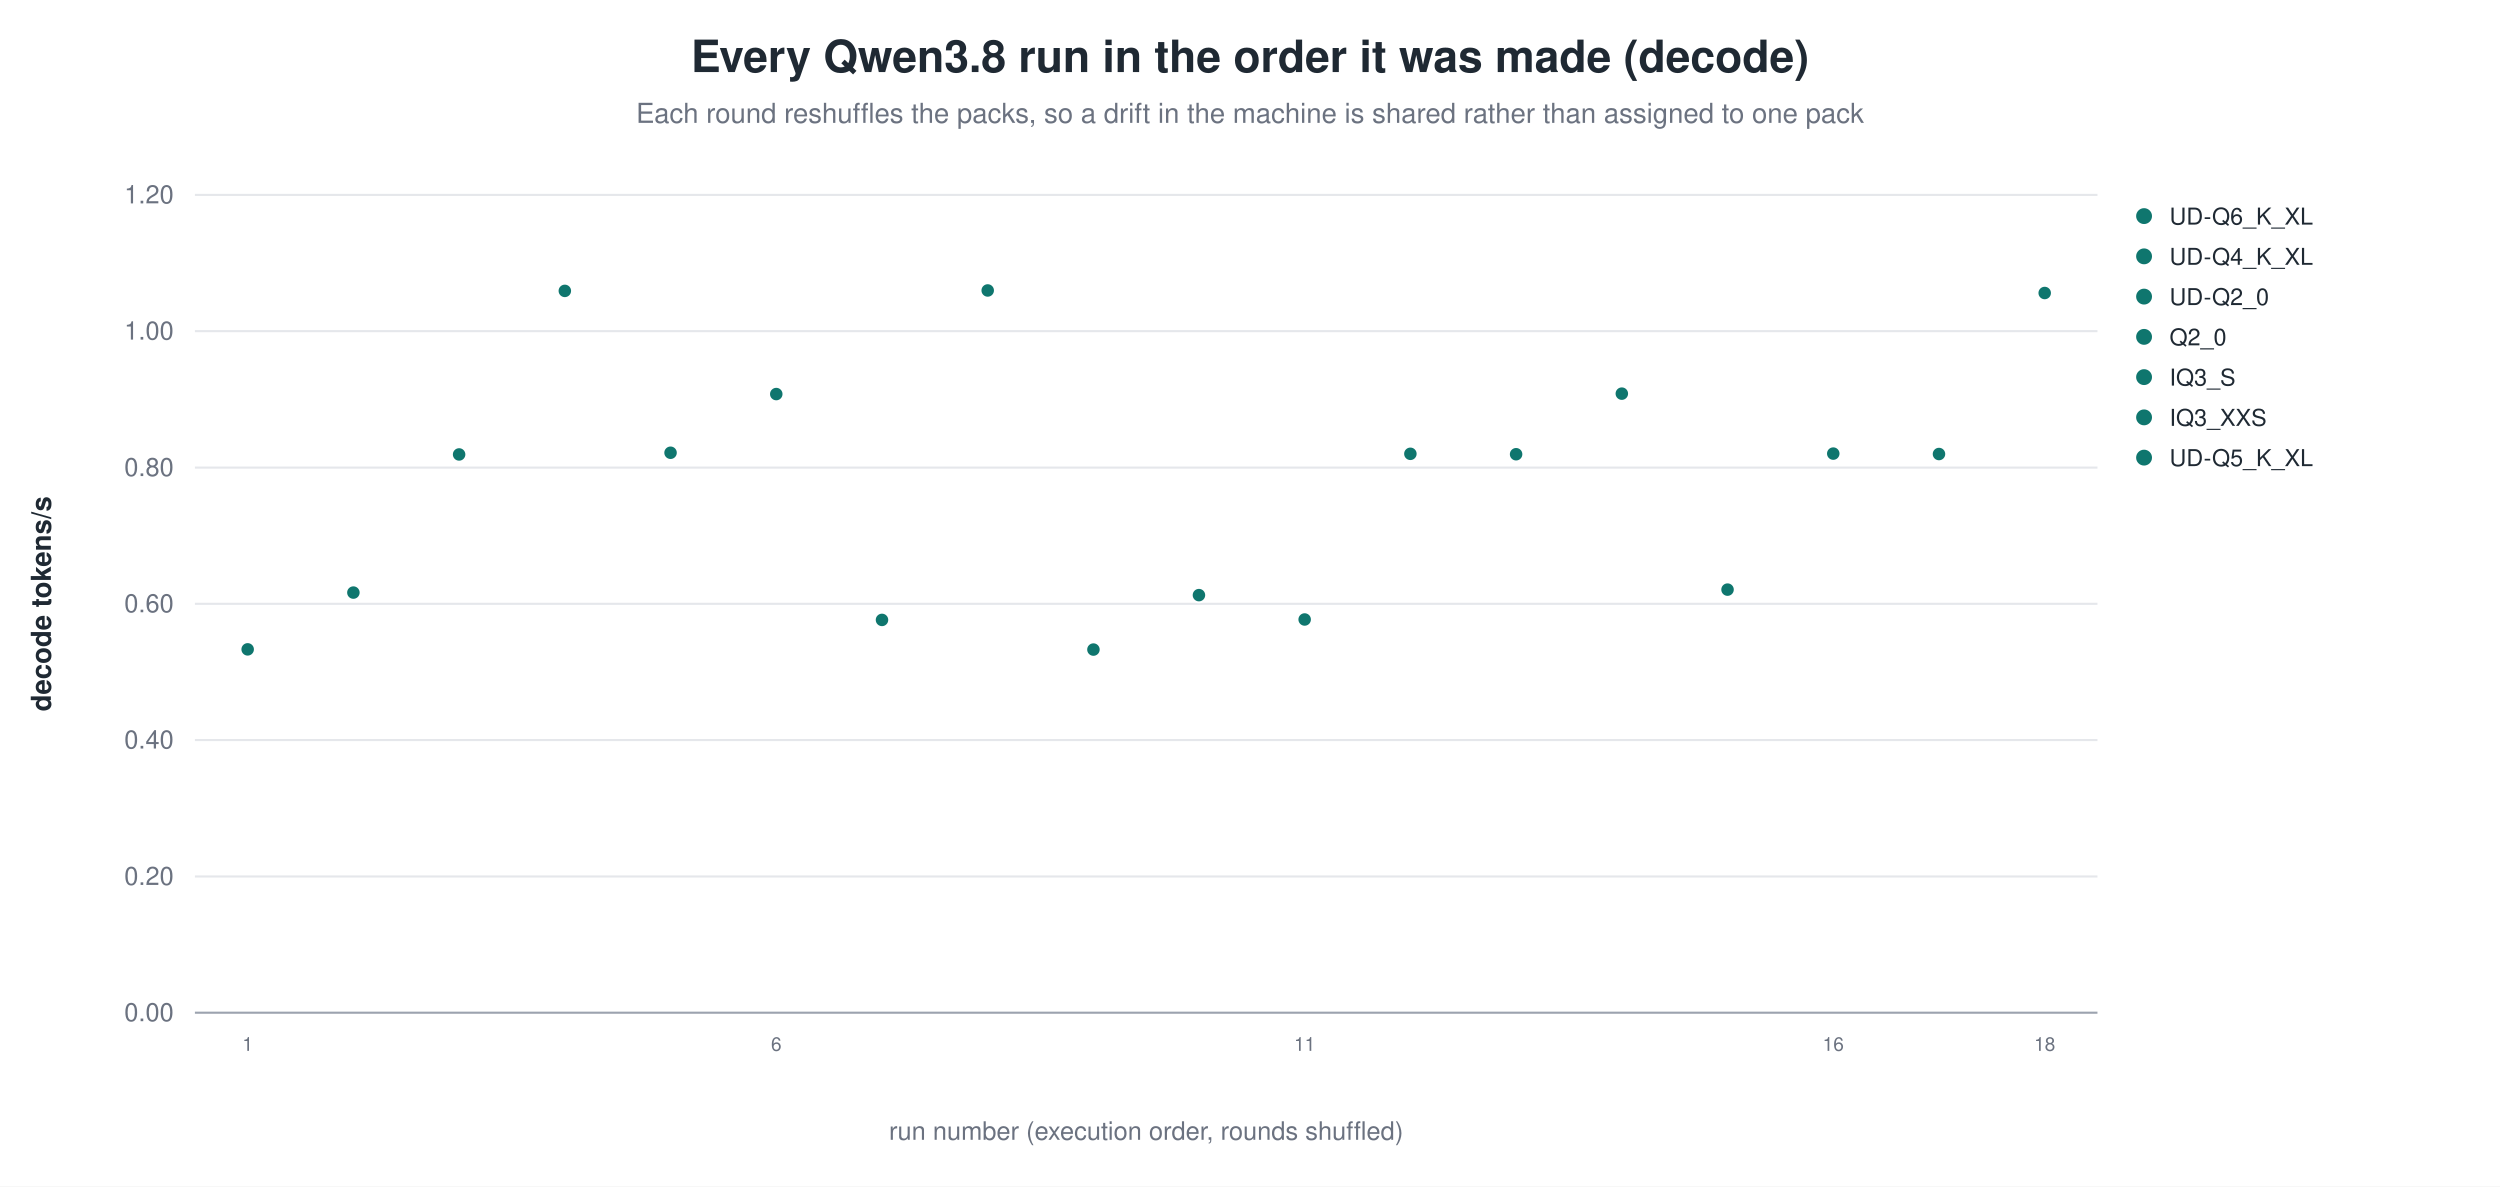
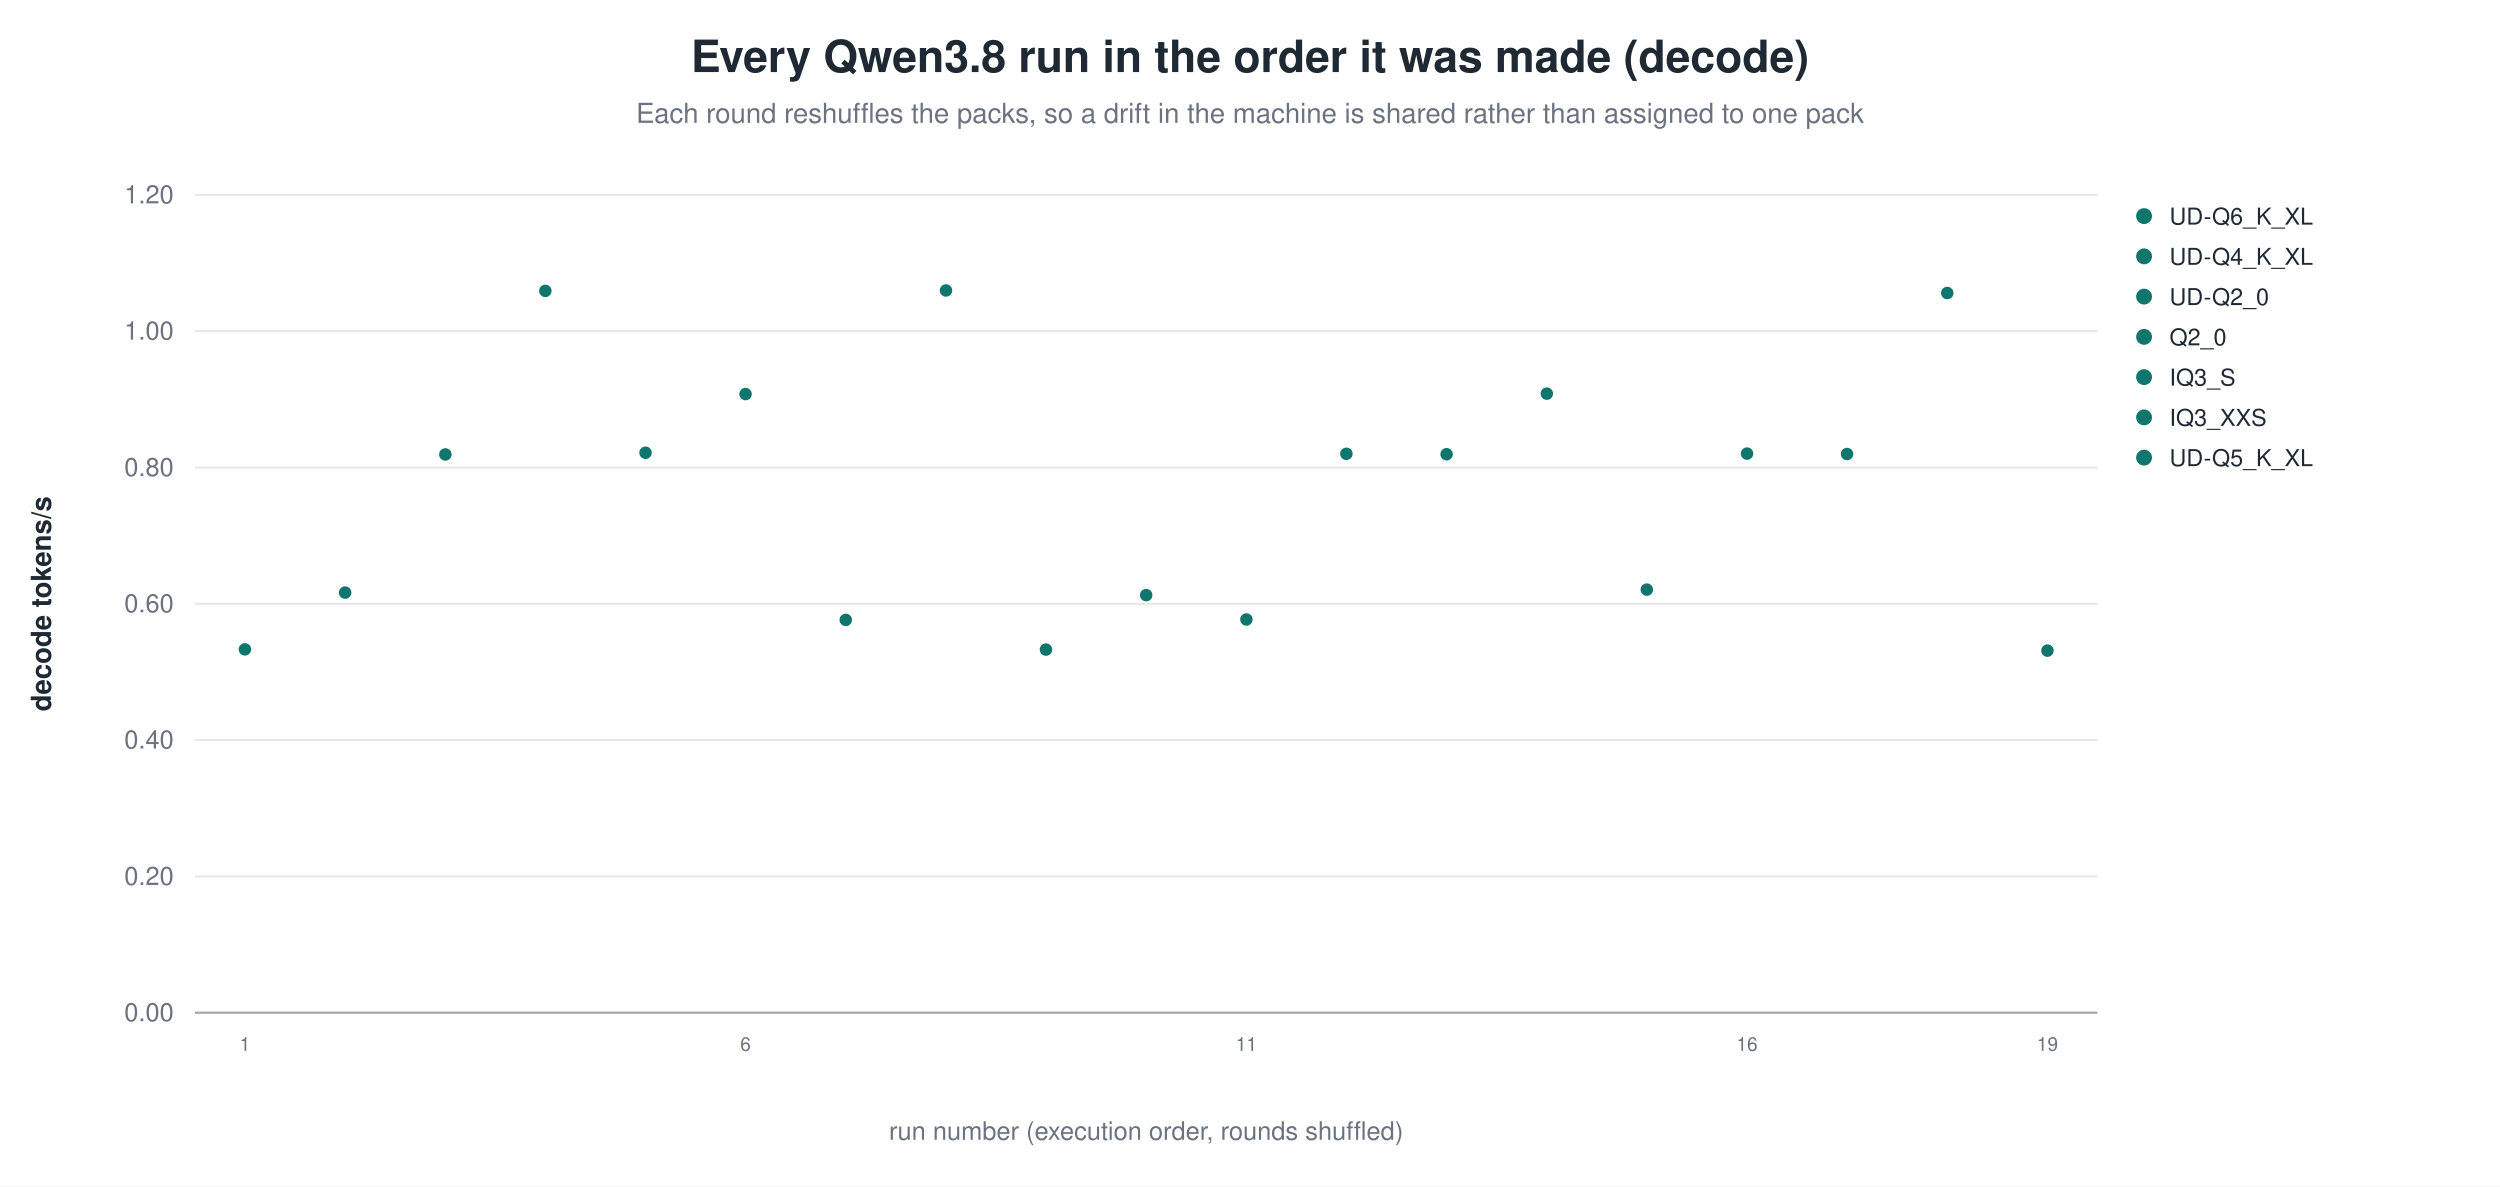
<svg xmlns="http://www.w3.org/2000/svg" width="1180" height="560" viewBox="0 0 1180 560" role="img" aria-label="Every Qwen3.8 run in the order it was made (decode)">
  <rect width="1180" height="560" fill="white" />
  <text x="590.0" y="34" text-anchor="middle" font-family="Helvetica, Arial, sans-serif" font-size="21" font-weight="600" fill="#1f2933">Every Qwen3.8 run in the order it was made (decode)</text>
  <text x="590.0" y="58" text-anchor="middle" font-family="Helvetica, Arial, sans-serif" font-size="13" fill="#6b7280">Each round reshuffles the packs, so a drift in the machine is shared rather than assigned to one pack</text>
  <line x1="92.0" y1="478.0" x2="990.0" y2="478.0" stroke="#9ca3af" stroke-width="1.0" />
  <text x="82.0" y="482.0" text-anchor="end" font-family="Helvetica, Arial, sans-serif" font-size="12" fill="#6b7280" font-weight="400">0.00</text>
  <line x1="92.0" y1="413.7" x2="990.0" y2="413.7" stroke="#e5e7eb" stroke-width="1.0" />
  <text x="82.0" y="417.7" text-anchor="end" font-family="Helvetica, Arial, sans-serif" font-size="12" fill="#6b7280" font-weight="400">0.20</text>
  <line x1="92.0" y1="349.3" x2="990.0" y2="349.3" stroke="#e5e7eb" stroke-width="1.0" />
  <text x="82.0" y="353.3" text-anchor="end" font-family="Helvetica, Arial, sans-serif" font-size="12" fill="#6b7280" font-weight="400">0.40</text>
  <line x1="92.0" y1="285.0" x2="990.0" y2="285.0" stroke="#e5e7eb" stroke-width="1.0" />
  <text x="82.0" y="289.0" text-anchor="end" font-family="Helvetica, Arial, sans-serif" font-size="12" fill="#6b7280" font-weight="400">0.60</text>
  <line x1="92.0" y1="220.7" x2="990.0" y2="220.7" stroke="#e5e7eb" stroke-width="1.0" />
  <text x="82.0" y="224.7" text-anchor="end" font-family="Helvetica, Arial, sans-serif" font-size="12" fill="#6b7280" font-weight="400">0.80</text>
  <line x1="92.0" y1="156.3" x2="990.0" y2="156.3" stroke="#e5e7eb" stroke-width="1.0" />
  <text x="82.0" y="160.3" text-anchor="end" font-family="Helvetica, Arial, sans-serif" font-size="12" fill="#6b7280" font-weight="400">1.00</text>
  <line x1="92.0" y1="92.0" x2="990.0" y2="92.0" stroke="#e5e7eb" stroke-width="1.0" />
  <text x="82.0" y="96.0" text-anchor="end" font-family="Helvetica, Arial, sans-serif" font-size="12" fill="#6b7280" font-weight="400">1.20</text>
  <text x="24.0" y="285.0" text-anchor="middle" font-family="Helvetica, Arial, sans-serif" font-size="13" fill="#1f2933" font-weight="600" transform="rotate(-90.0 24.0 285.0)">decode tokens/s</text>
-   <circle cx="116.9" cy="306.5" r="3.4" fill="#0f766e" stroke="white" stroke-width="0.9" opacity="1.00" />
-   <text x="116.9" y="496.0" text-anchor="middle" font-family="Helvetica, Arial, sans-serif" font-size="9" fill="#6b7280" font-weight="400">1</text>
-   <circle cx="166.8" cy="279.7" r="3.4" fill="#0f766e" stroke="white" stroke-width="0.9" opacity="1.00" />
-   <circle cx="216.7" cy="214.5" r="3.4" fill="#0f766e" stroke="white" stroke-width="0.9" opacity="1.00" />
-   <circle cx="266.6" cy="137.3" r="3.4" fill="#0f766e" stroke="white" stroke-width="0.9" opacity="1.00" />
-   <circle cx="316.5" cy="213.7" r="3.4" fill="#0f766e" stroke="white" stroke-width="0.9" opacity="1.00" />
-   <circle cx="366.4" cy="186.0" r="3.4" fill="#0f766e" stroke="white" stroke-width="0.9" opacity="1.00" />
-   <text x="366.4" y="496.0" text-anchor="middle" font-family="Helvetica, Arial, sans-serif" font-size="9" fill="#6b7280" font-weight="400">6</text>
-   <circle cx="416.3" cy="292.6" r="3.4" fill="#0f766e" stroke="white" stroke-width="0.9" opacity="1.00" />
-   <circle cx="466.2" cy="137.1" r="3.4" fill="#0f766e" stroke="white" stroke-width="0.9" opacity="1.00" />
-   <circle cx="516.1" cy="306.6" r="3.4" fill="#0f766e" stroke="white" stroke-width="0.9" opacity="1.00" />
-   <circle cx="565.9" cy="280.9" r="3.4" fill="#0f766e" stroke="white" stroke-width="0.9" opacity="1.00" />
-   <circle cx="615.8" cy="292.4" r="3.4" fill="#0f766e" stroke="white" stroke-width="0.9" opacity="1.00" />
-   <text x="615.8" y="496.0" text-anchor="middle" font-family="Helvetica, Arial, sans-serif" font-size="9" fill="#6b7280" font-weight="400">11</text>
-   <circle cx="665.7" cy="214.2" r="3.4" fill="#0f766e" stroke="white" stroke-width="0.9" opacity="1.00" />
-   <circle cx="715.6" cy="214.4" r="3.4" fill="#0f766e" stroke="white" stroke-width="0.9" opacity="1.00" />
-   <circle cx="765.5" cy="185.8" r="3.4" fill="#0f766e" stroke="white" stroke-width="0.9" opacity="1.00" />
-   <circle cx="815.4" cy="278.3" r="3.4" fill="#0f766e" stroke="white" stroke-width="0.9" opacity="1.00" />
-   <circle cx="865.3" cy="214.1" r="3.4" fill="#0f766e" stroke="white" stroke-width="0.9" opacity="1.00" />
-   <text x="865.3" y="496.0" text-anchor="middle" font-family="Helvetica, Arial, sans-serif" font-size="9" fill="#6b7280" font-weight="400">16</text>
-   <circle cx="915.2" cy="214.3" r="3.4" fill="#0f766e" stroke="white" stroke-width="0.9" opacity="1.00" />
-   <circle cx="965.1" cy="138.3" r="3.4" fill="#0f766e" stroke="white" stroke-width="0.9" opacity="1.00" />
-   <text x="965.1" y="496.0" text-anchor="middle" font-family="Helvetica, Arial, sans-serif" font-size="9" fill="#6b7280" font-weight="400">18</text>
+   <circle cx="115.6" cy="306.5" r="3.4" fill="#0f766e" stroke="white" stroke-width="0.9" opacity="1.00" />
+   <text x="115.6" y="496.0" text-anchor="middle" font-family="Helvetica, Arial, sans-serif" font-size="9" fill="#6b7280" font-weight="400">1</text>
+   <circle cx="162.9" cy="279.7" r="3.4" fill="#0f766e" stroke="white" stroke-width="0.9" opacity="1.00" />
+   <circle cx="210.2" cy="214.5" r="3.4" fill="#0f766e" stroke="white" stroke-width="0.9" opacity="1.00" />
+   <circle cx="257.4" cy="137.3" r="3.4" fill="#0f766e" stroke="white" stroke-width="0.9" opacity="1.00" />
+   <circle cx="304.7" cy="213.7" r="3.4" fill="#0f766e" stroke="white" stroke-width="0.9" opacity="1.00" />
+   <circle cx="351.9" cy="186.0" r="3.4" fill="#0f766e" stroke="white" stroke-width="0.9" opacity="1.00" />
+   <text x="351.9" y="496.0" text-anchor="middle" font-family="Helvetica, Arial, sans-serif" font-size="9" fill="#6b7280" font-weight="400">6</text>
+   <circle cx="399.2" cy="292.6" r="3.4" fill="#0f766e" stroke="white" stroke-width="0.9" opacity="1.00" />
+   <circle cx="446.5" cy="137.1" r="3.4" fill="#0f766e" stroke="white" stroke-width="0.9" opacity="1.00" />
+   <circle cx="493.7" cy="306.6" r="3.4" fill="#0f766e" stroke="white" stroke-width="0.9" opacity="1.00" />
+   <circle cx="541.0" cy="280.9" r="3.4" fill="#0f766e" stroke="white" stroke-width="0.9" opacity="1.00" />
+   <circle cx="588.3" cy="292.4" r="3.4" fill="#0f766e" stroke="white" stroke-width="0.9" opacity="1.00" />
+   <text x="588.3" y="496.0" text-anchor="middle" font-family="Helvetica, Arial, sans-serif" font-size="9" fill="#6b7280" font-weight="400">11</text>
+   <circle cx="635.5" cy="214.2" r="3.4" fill="#0f766e" stroke="white" stroke-width="0.9" opacity="1.00" />
+   <circle cx="682.8" cy="214.4" r="3.4" fill="#0f766e" stroke="white" stroke-width="0.9" opacity="1.00" />
+   <circle cx="730.1" cy="185.8" r="3.4" fill="#0f766e" stroke="white" stroke-width="0.9" opacity="1.00" />
+   <circle cx="777.3" cy="278.3" r="3.4" fill="#0f766e" stroke="white" stroke-width="0.9" opacity="1.00" />
+   <circle cx="824.6" cy="214.1" r="3.4" fill="#0f766e" stroke="white" stroke-width="0.9" opacity="1.00" />
+   <text x="824.6" y="496.0" text-anchor="middle" font-family="Helvetica, Arial, sans-serif" font-size="9" fill="#6b7280" font-weight="400">16</text>
+   <circle cx="871.8" cy="214.3" r="3.4" fill="#0f766e" stroke="white" stroke-width="0.9" opacity="1.00" />
+   <circle cx="919.1" cy="138.3" r="3.4" fill="#0f766e" stroke="white" stroke-width="0.9" opacity="1.00" />
+   <circle cx="966.4" cy="307.1" r="3.4" fill="#0f766e" stroke="white" stroke-width="0.9" opacity="1.00" />
+   <text x="966.4" y="496.0" text-anchor="middle" font-family="Helvetica, Arial, sans-serif" font-size="9" fill="#6b7280" font-weight="400">19</text>
  <circle cx="1012.0" cy="102.0" r="4.2" fill="#0f766e" stroke="white" stroke-width="0.9" opacity="1.00" />
  <text x="1024.0" y="106.0" text-anchor="start" font-family="Helvetica, Arial, sans-serif" font-size="11" fill="#1f2933" font-weight="400">UD-Q6_K_XL</text>
  <circle cx="1012.0" cy="121.0" r="4.2" fill="#0f766e" stroke="white" stroke-width="0.9" opacity="1.00" />
  <text x="1024.0" y="125.0" text-anchor="start" font-family="Helvetica, Arial, sans-serif" font-size="11" fill="#1f2933" font-weight="400">UD-Q4_K_XL</text>
  <circle cx="1012.0" cy="140.0" r="4.2" fill="#0f766e" stroke="white" stroke-width="0.9" opacity="1.00" />
  <text x="1024.0" y="144.0" text-anchor="start" font-family="Helvetica, Arial, sans-serif" font-size="11" fill="#1f2933" font-weight="400">UD-Q2_0</text>
  <circle cx="1012.0" cy="159.0" r="4.2" fill="#0f766e" stroke="white" stroke-width="0.9" opacity="1.00" />
  <text x="1024.0" y="163.0" text-anchor="start" font-family="Helvetica, Arial, sans-serif" font-size="11" fill="#1f2933" font-weight="400">Q2_0</text>
  <circle cx="1012.0" cy="178.0" r="4.2" fill="#0f766e" stroke="white" stroke-width="0.9" opacity="1.00" />
  <text x="1024.0" y="182.0" text-anchor="start" font-family="Helvetica, Arial, sans-serif" font-size="11" fill="#1f2933" font-weight="400">IQ3_S</text>
  <circle cx="1012.0" cy="197.0" r="4.2" fill="#0f766e" stroke="white" stroke-width="0.9" opacity="1.00" />
  <text x="1024.0" y="201.0" text-anchor="start" font-family="Helvetica, Arial, sans-serif" font-size="11" fill="#1f2933" font-weight="400">IQ3_XXS</text>
  <circle cx="1012.0" cy="216.0" r="4.2" fill="#0f766e" stroke="white" stroke-width="0.9" opacity="1.00" />
  <text x="1024.0" y="220.0" text-anchor="start" font-family="Helvetica, Arial, sans-serif" font-size="11" fill="#1f2933" font-weight="400">UD-Q5_K_XL</text>
  <text x="541.0" y="538.0" text-anchor="middle" font-family="Helvetica, Arial, sans-serif" font-size="12" fill="#6b7280" font-weight="400">run number (execution order, rounds shuffled)</text>
</svg>
